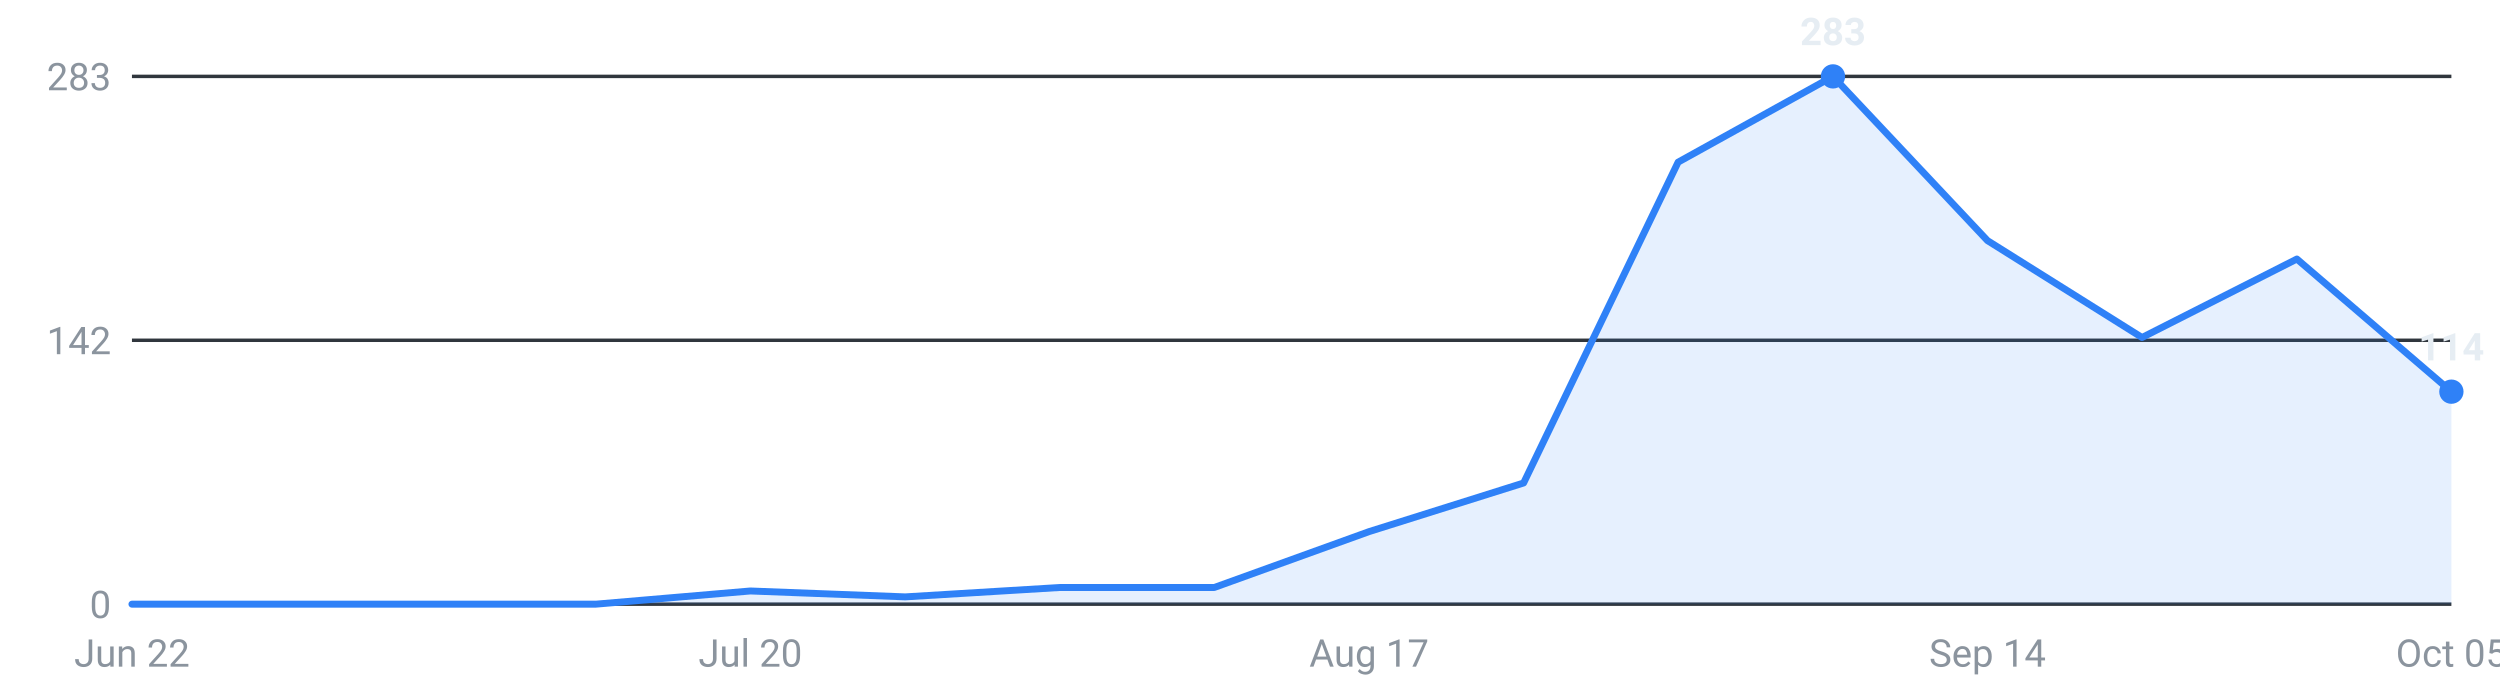
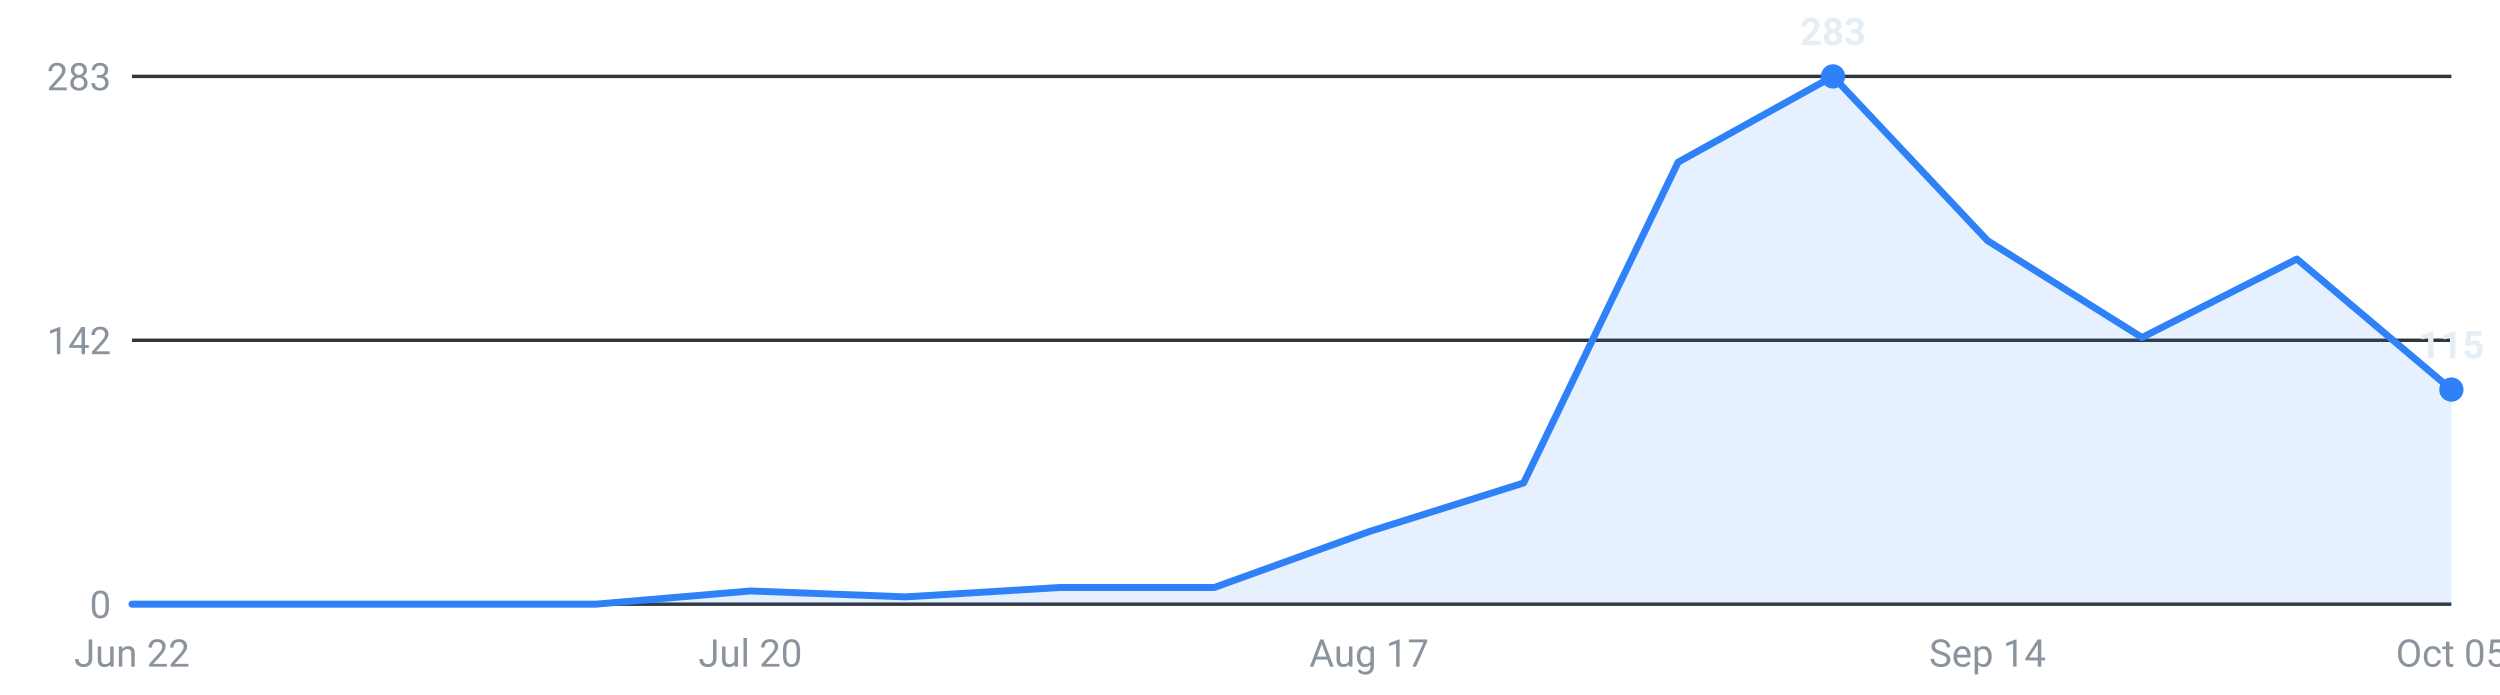
<svg xmlns="http://www.w3.org/2000/svg" viewBox="0 0 720 200" width="720" height="200" role="img" aria-label="Internships posted per week, last 16 weeks">
  <g font-family="-apple-system,Segoe UI,Roboto,sans-serif" font-size="11">
    <line x1="38" y1="174.0" x2="706" y2="174.0" stroke="#30363d" stroke-width="1" />
    <text x="32" y="178.0" text-anchor="end" fill="#8b949e">0</text>
    <line x1="38" y1="98.0" x2="706" y2="98.0" stroke="#30363d" stroke-width="1" />
    <text x="32" y="102.0" text-anchor="end" fill="#8b949e">142</text>
    <line x1="38" y1="22.0" x2="706" y2="22.0" stroke="#30363d" stroke-width="1" />
    <text x="32" y="26.0" text-anchor="end" fill="#8b949e">283</text>
-     <path d="M38.0,174 L38.0,174.0 L82.5,174.0 L127.1,174.0 L171.6,174.0 L216.1,170.2 L260.7,171.9 L305.2,169.2 L349.7,169.2 L394.3,153.1 L438.8,139.1 L483.3,46.7 L527.9,22.0 L572.4,69.3 L616.9,97.2 L661.5,74.6 L706.0,112.8 L706.0,174 Z" fill="#2f81f7" fill-opacity="0.12" />
-     <polyline points="38.0,174.0 82.5,174.0 127.1,174.0 171.6,174.0 216.1,170.2 260.7,171.9 305.2,169.2 349.7,169.2 394.3,153.1 438.8,139.1 483.3,46.7 527.9,22.0 572.4,69.3 616.9,97.2 661.5,74.6 706.0,112.8" fill="none" stroke="#2f81f7" stroke-width="2" stroke-linejoin="round" stroke-linecap="round" />
+     <path d="M38.0,174 L38.0,174.0 L82.5,174.0 L127.1,174.0 L171.6,174.0 L216.1,170.2 L260.7,171.9 L305.2,169.2 L349.7,169.2 L394.3,153.1 L438.8,139.1 L483.3,46.7 L527.9,22.0 L572.4,69.3 L616.9,97.2 L661.5,74.6 L706.0,112.2 L706.0,174 Z" fill="#2f81f7" fill-opacity="0.12" />
+     <polyline points="38.0,174.0 82.5,174.0 127.1,174.0 171.6,174.0 216.1,170.2 260.7,171.9 305.2,169.2 349.7,169.2 394.3,153.1 438.8,139.1 483.3,46.7 527.9,22.0 572.4,69.3 616.9,97.2 661.5,74.6 706.0,112.2" fill="none" stroke="#2f81f7" stroke-width="2" stroke-linejoin="round" stroke-linecap="round" />
    <circle cx="527.9" cy="22.0" r="3.5" fill="#2f81f7" />
    <text x="527.9" y="13.0" text-anchor="middle" fill="#e6edf3" font-weight="600">283</text>
-     <circle cx="706.0" cy="112.8" r="3.5" fill="#2f81f7" />
-     <text x="706.0" y="103.8" text-anchor="middle" fill="#e6edf3" font-weight="600">114</text>
+     <circle cx="706.0" cy="112.2" r="3.5" fill="#2f81f7" />
+     <text x="706.0" y="103.2" text-anchor="middle" fill="#e6edf3" font-weight="600">115</text>
    <text x="38.0" y="192" text-anchor="middle" fill="#8b949e">Jun 22</text>
    <text x="216.1" y="192" text-anchor="middle" fill="#8b949e">Jul 20</text>
    <text x="394.3" y="192" text-anchor="middle" fill="#8b949e">Aug 17</text>
    <text x="572.4" y="192" text-anchor="middle" fill="#8b949e">Sep 14</text>
    <text x="706.0" y="192" text-anchor="middle" fill="#8b949e">Oct 05</text>
  </g>
</svg>
